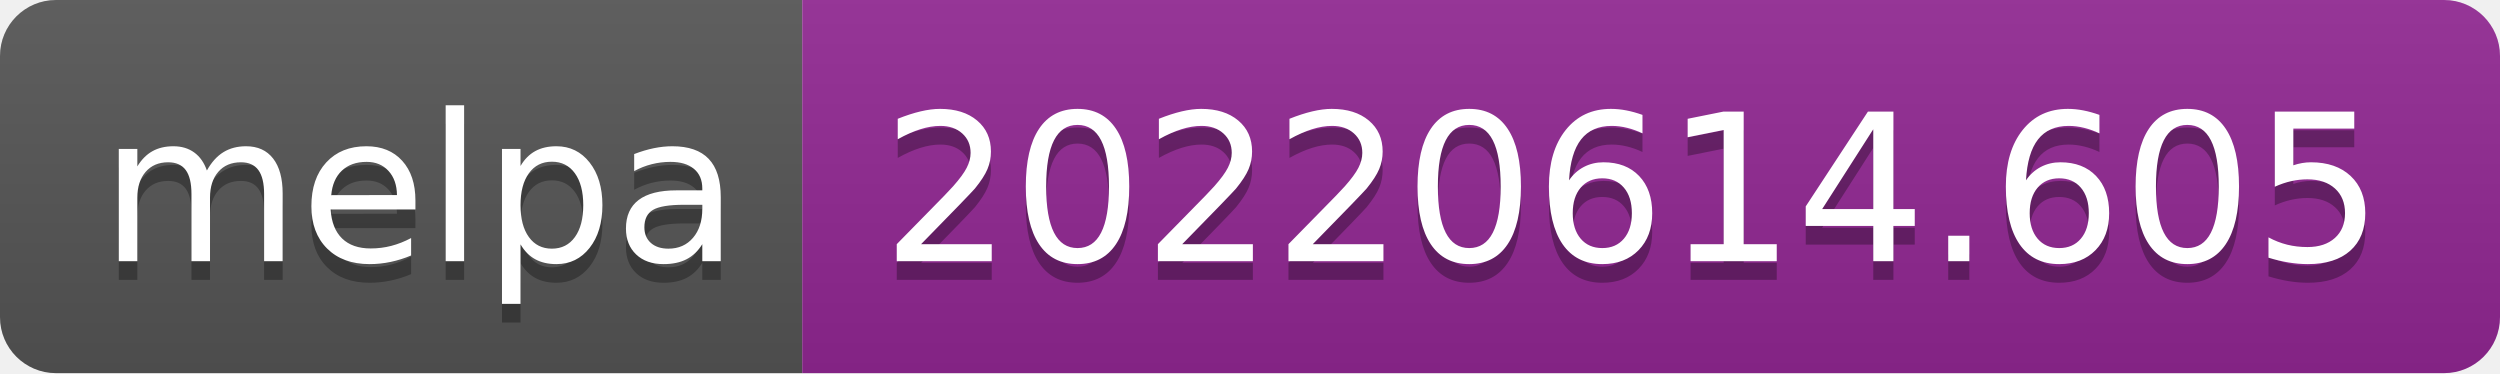
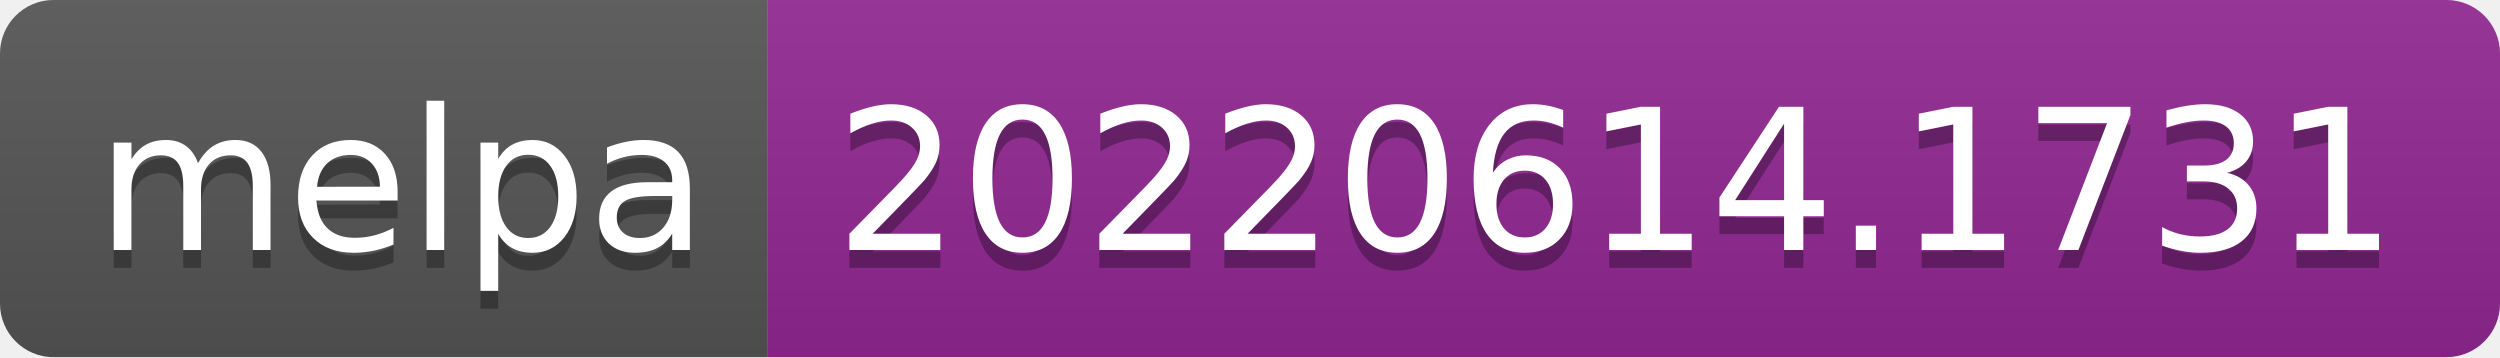
- <svg xmlns="http://www.w3.org/2000/svg" width="134" height="20" role="img" aria-label="melpa: 20220614.605">
+ <svg xmlns="http://www.w3.org/2000/svg" width="140" height="20" role="img" aria-label="melpa: 20220614.1731">
  <linearGradient id="s" x2="0" y2="100%">
    <stop offset="0" stop-color="#bbb" stop-opacity=".1" />
    <stop offset="1" stop-opacity=".1" />
  </linearGradient>
  <clipPath id="r">
-     <rect width="134" height="20" rx="3" fill="#fff" />
+     <rect width="140" height="20" rx="3" fill="#fff" />
  </clipPath>
  <g clip-path="url(#r)">
    <rect width="43" height="20" fill="#555" />
-     <rect x="43" width="91" height="20" fill="#922793" />
-     <rect width="134" height="20" fill="url(#s)" />
+     <rect x="43" width="97" height="20" fill="#922793" />
+     <rect width="140" height="20" fill="url(#s)" />
  </g>
  <g fill="#fff" text-anchor="middle" font-family="Verdana,Geneva,DejaVu Sans,sans-serif" text-rendering="geometricPrecision" font-size="110">
    <text aria-hidden="true" x="225" y="150" fill="#010101" fill-opacity=".3" transform="scale(.1)" textLength="330">melpa</text>
    <text x="225" y="140" transform="scale(.1)" fill="#fff" textLength="330">melpa</text>
-     <text aria-hidden="true" x="875" y="150" fill="#010101" fill-opacity=".3" transform="scale(.1)" textLength="810">20220614.605</text>
-     <text x="875" y="140" transform="scale(.1)" fill="#fff" textLength="810">20220614.605</text>
+     <text aria-hidden="true" x="905" y="150" fill="#010101" fill-opacity=".3" transform="scale(.1)" textLength="870">20220614.1731</text>
+     <text x="905" y="140" transform="scale(.1)" fill="#fff" textLength="870">20220614.1731</text>
  </g>
</svg>
